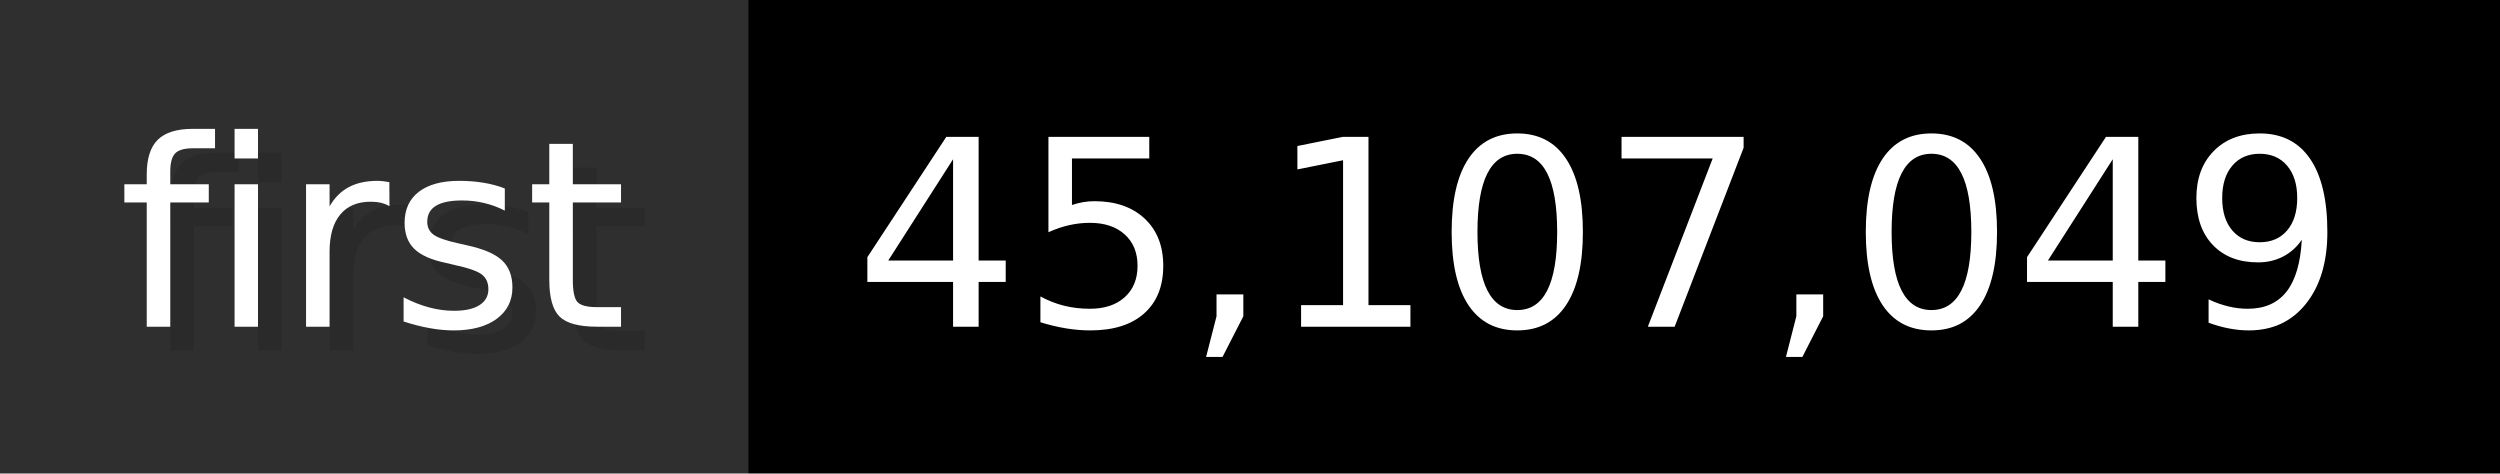
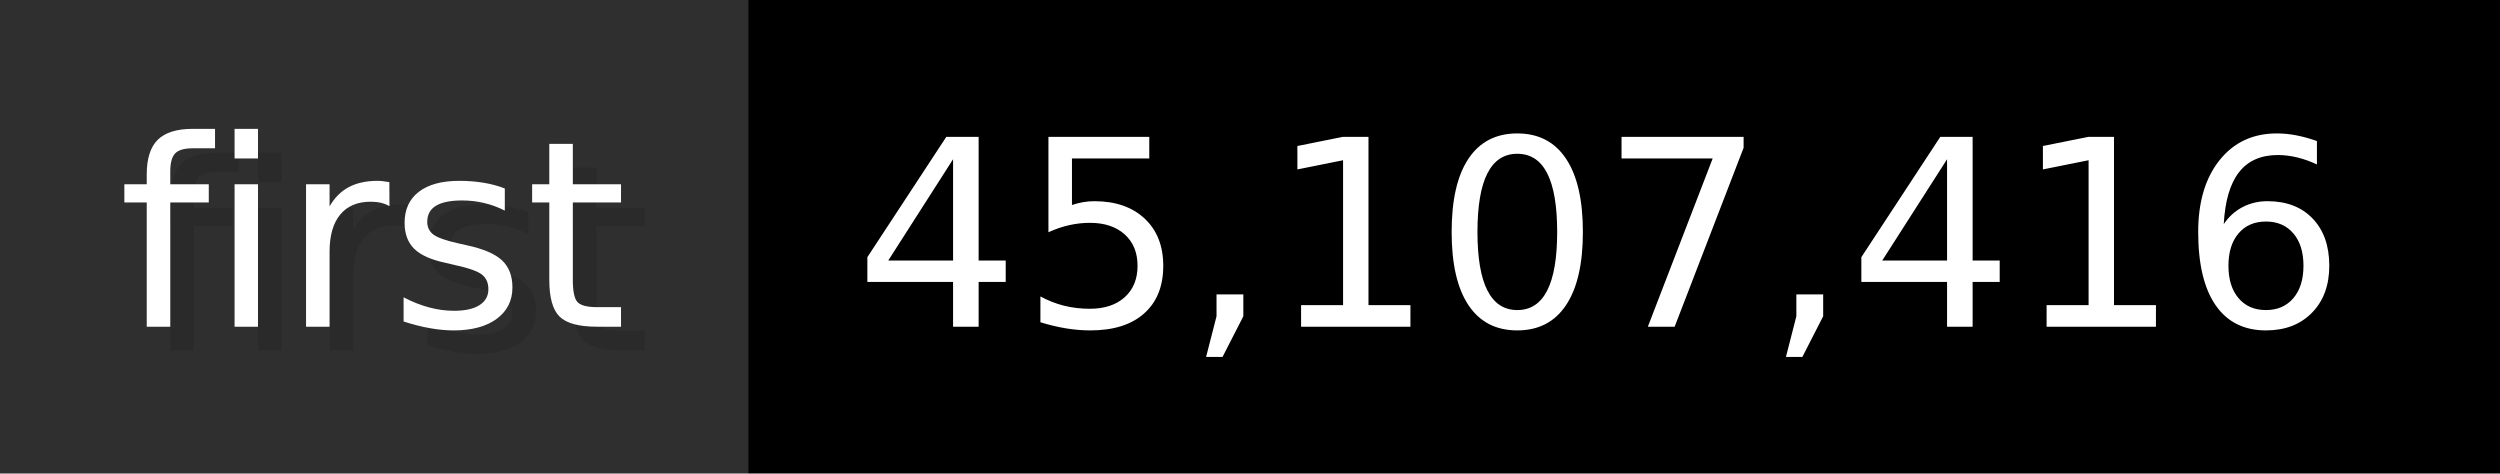
- <svg xmlns="http://www.w3.org/2000/svg" width="105.6" height="20" viewBox="0 0 1056 200" role="img" aria-label="first: 45,107,049">
+ <svg xmlns="http://www.w3.org/2000/svg" width="105.6" height="20" viewBox="0 0 1056 200" role="img" aria-label="first: 45,107,416">
  <g>
    <rect fill="#2F2F2F" width="316" height="200" />
    <rect fill="#" x="316" width="740" height="200" />
  </g>
  <g aria-hidden="true" fill="#fff" text-anchor="start" font-family="Verdana,DejaVu Sans,sans-serif" font-size="110">
    <text x="60" y="148" textLength="216" fill="#000" opacity="0.1">first</text>
    <text x="50" y="138" textLength="216">first</text>
-     <text x="371" y="148" textLength="640" fill="#000" opacity="0.1">45,107,049</text>
-     <text x="361" y="138" textLength="640">45,107,049</text>
+     <text x="371" y="148" textLength="640" fill="#000" opacity="0.1">45,107,416</text>
+     <text x="361" y="138" textLength="640">45,107,416</text>
  </g>
</svg>
